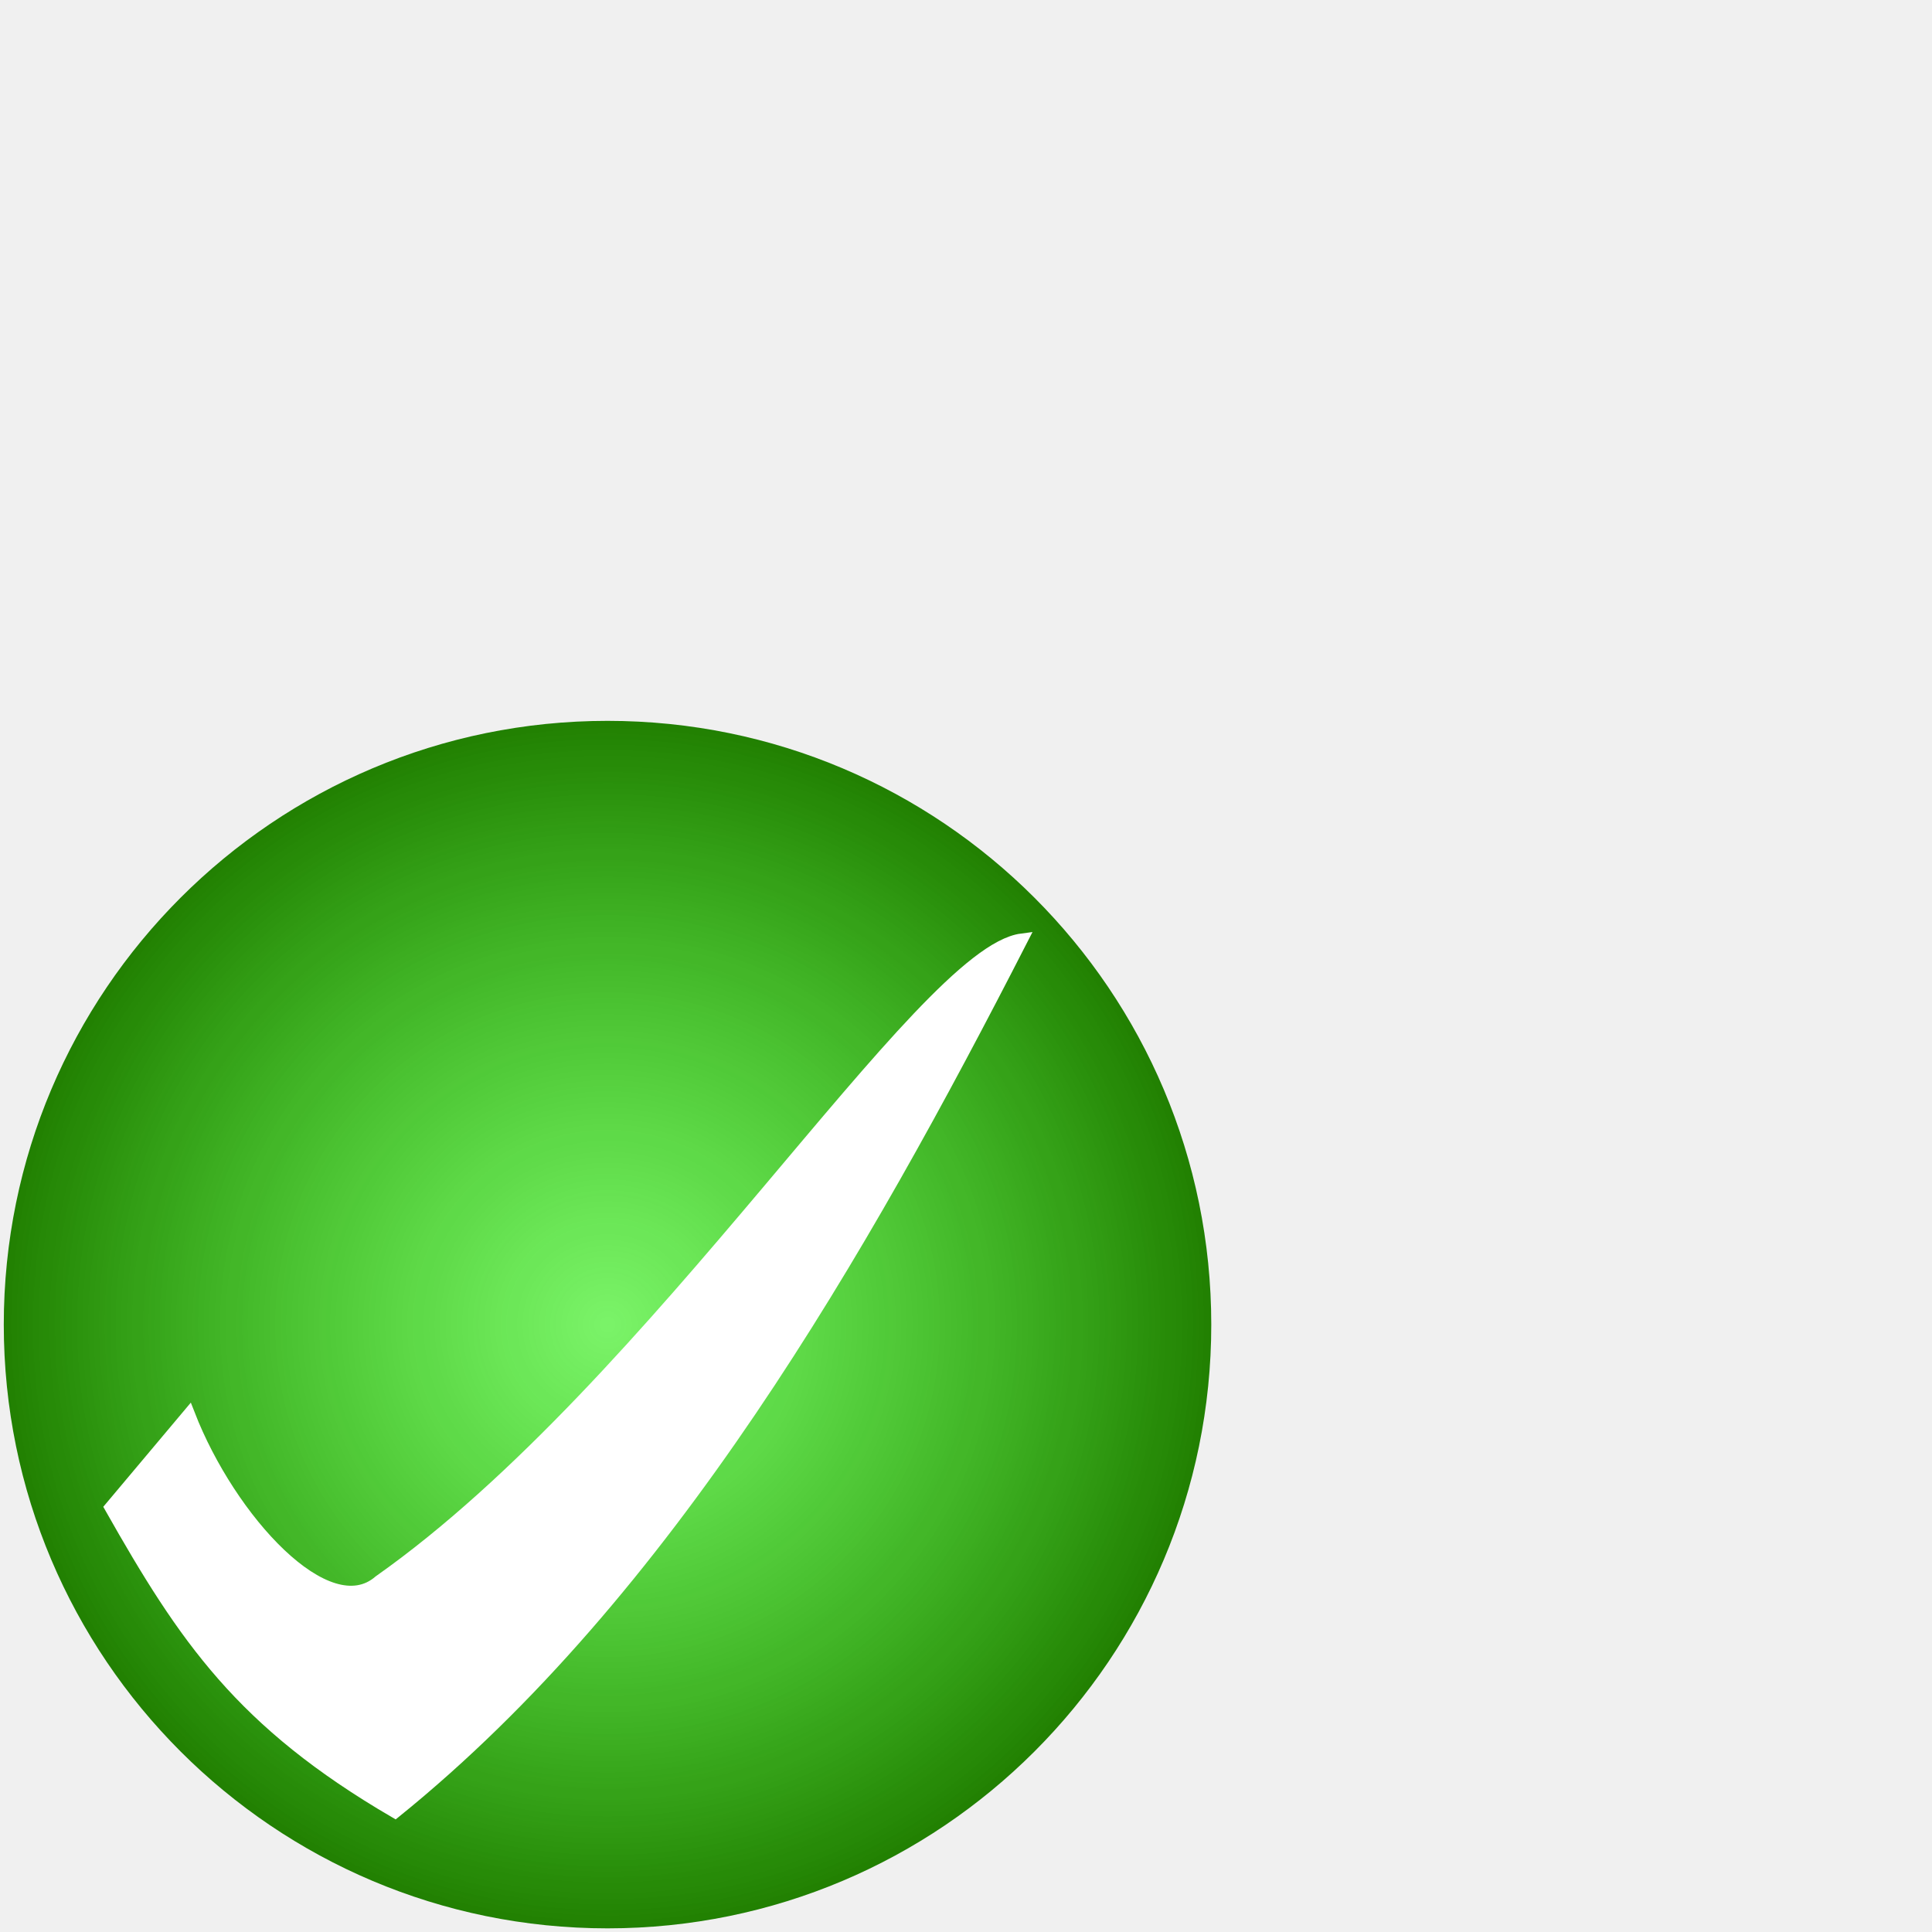
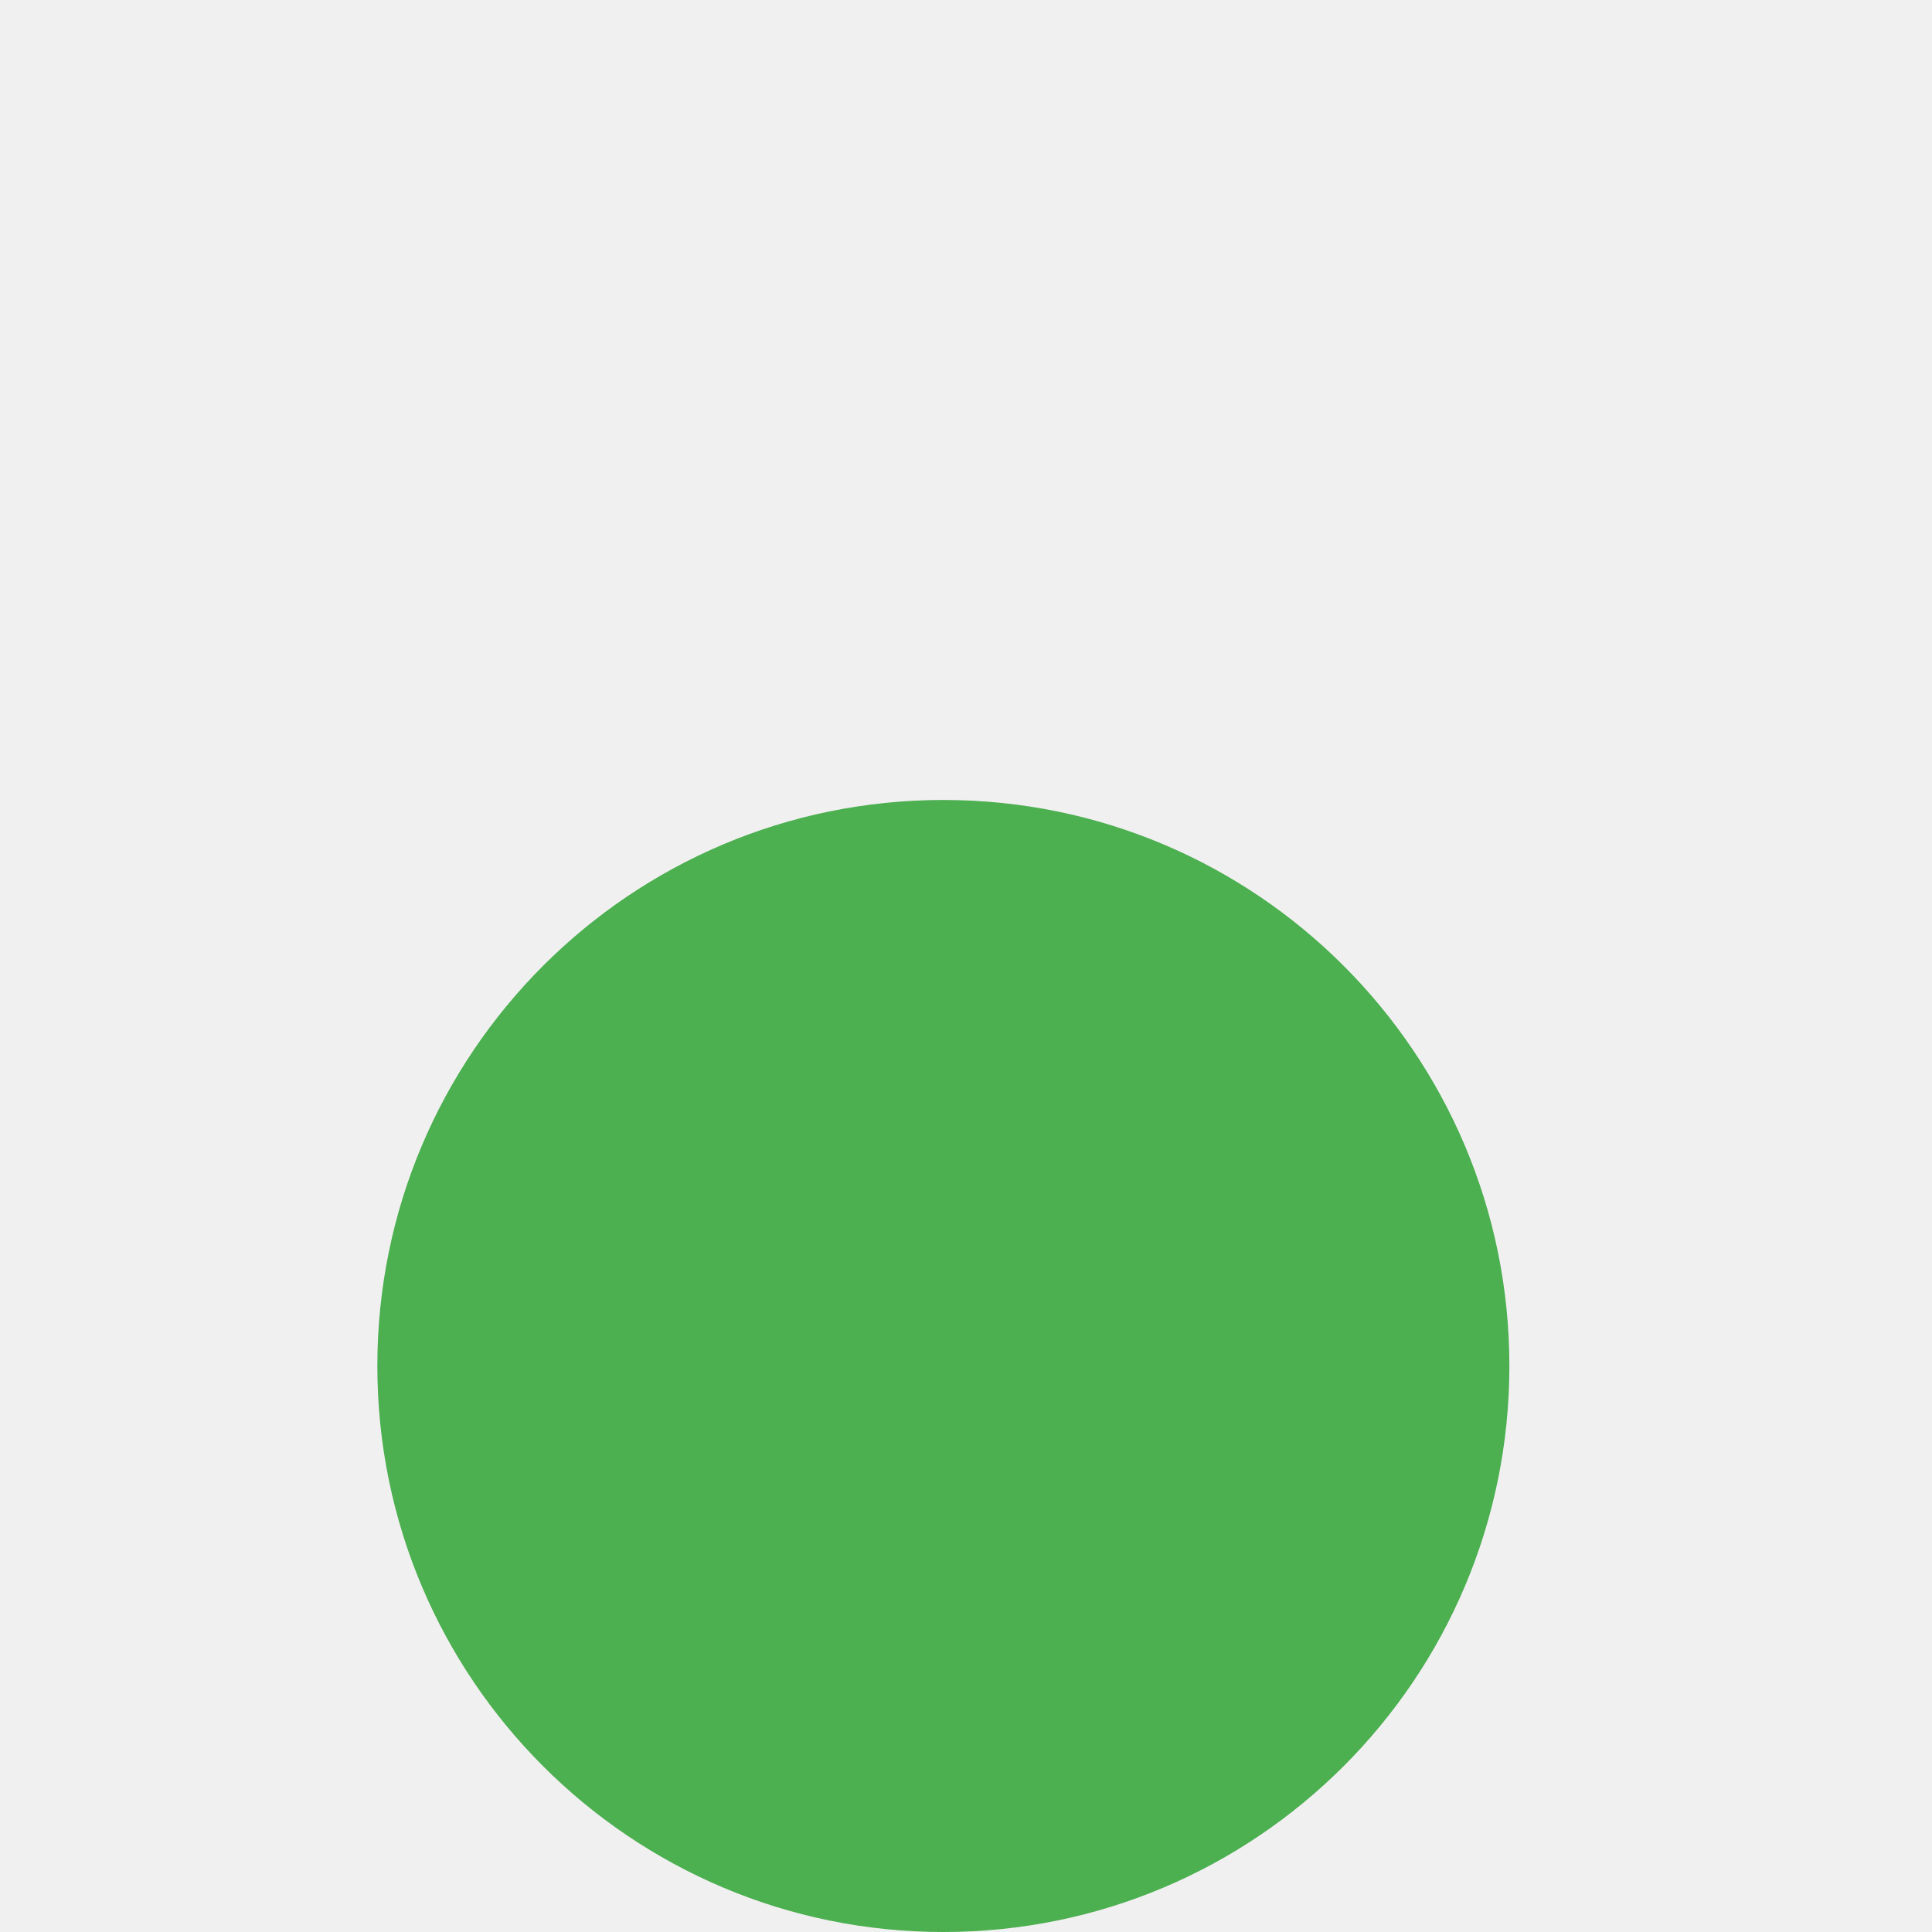
- <svg xmlns="http://www.w3.org/2000/svg" xmlns:xlink="http://www.w3.org/1999/xlink" width="256" height="256" id="svg2183" version="1.0">
-   <defs id="defs2185">
-     <linearGradient id="linearGradient4154">
-       <stop style="stop-color:#20f500;stop-opacity:0.565;" offset="0" id="stop4156" />
-       <stop style="stop-color:#207e00;stop-opacity:1;" offset="1" id="stop4158" />
-     </linearGradient>
-     <radialGradient xlink:href="#linearGradient4154" id="radialGradient4162" cx="47.119" cy="208.495" fx="47.119" fy="208.495" r="47.49" gradientUnits="userSpaceOnUse" />
-   </defs>
-   <g id="layer1">
-     <path style="fill:url(#radialGradient4162);fill-opacity:1;stroke:none;stroke-opacity:0.764" id="path3183" d="M 94.109 208.495 A 46.99 46.99 0 1 1  0.129,208.495 A 46.99 46.99 0 1 1  94.109 208.495 z" transform="matrix(1.702473,0,0,1.702473,0.2816999,-179.4404)" />
-     <path style="fill:#ffffff;fill-opacity:1;fill-rule:evenodd;stroke:#ffffff;stroke-width:1.631px;stroke-linecap:butt;stroke-linejoin:miter;stroke-opacity:1" d="M 25.025,187.432 L 14.673,199.751 C 24.487,217.081 32.003,228.22 52.354,240.093 C 88.404,210.966 114.191,165.886 135.378,124.51 C 122.112,126.247 87.085,183.59 50.284,209.518 C 43.387,215.522 30.449,201.391 25.025,187.432 z " id="path4164" />
-   </g>
+ <svg height="256" width="256">
+   <circle cx="125" cy="181" r="75" fill="#4CAF50" />
</svg>
